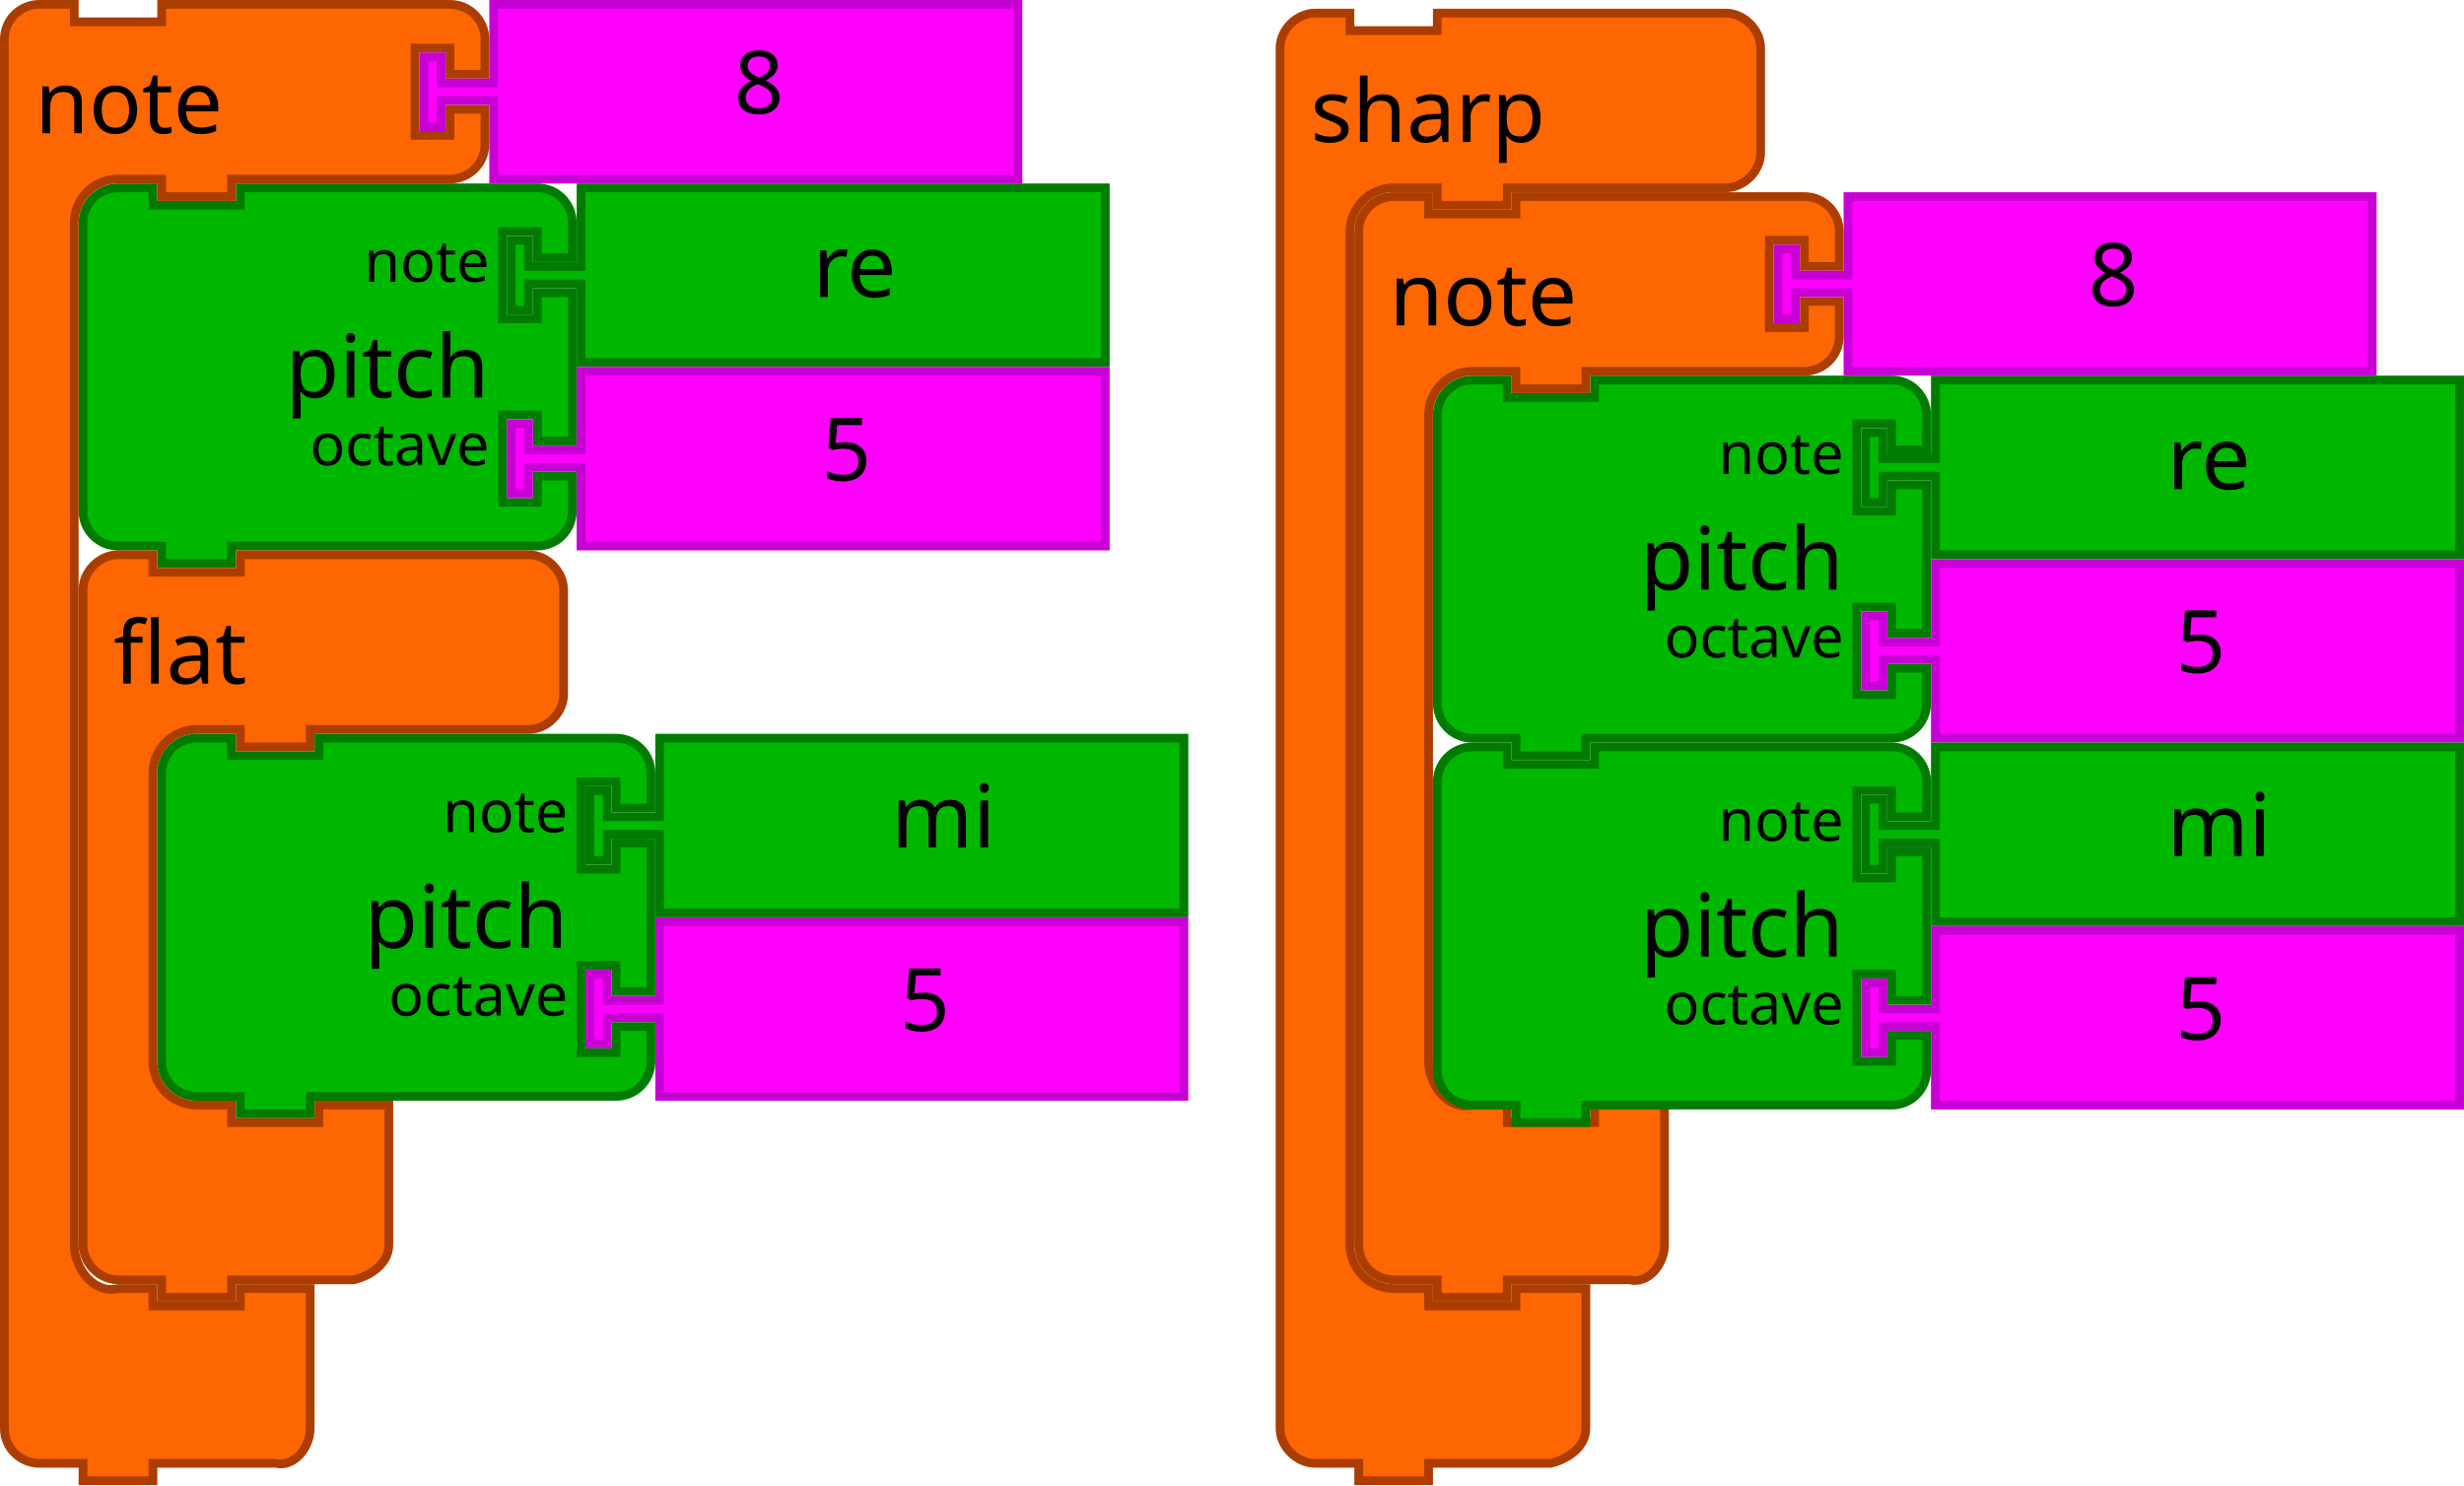
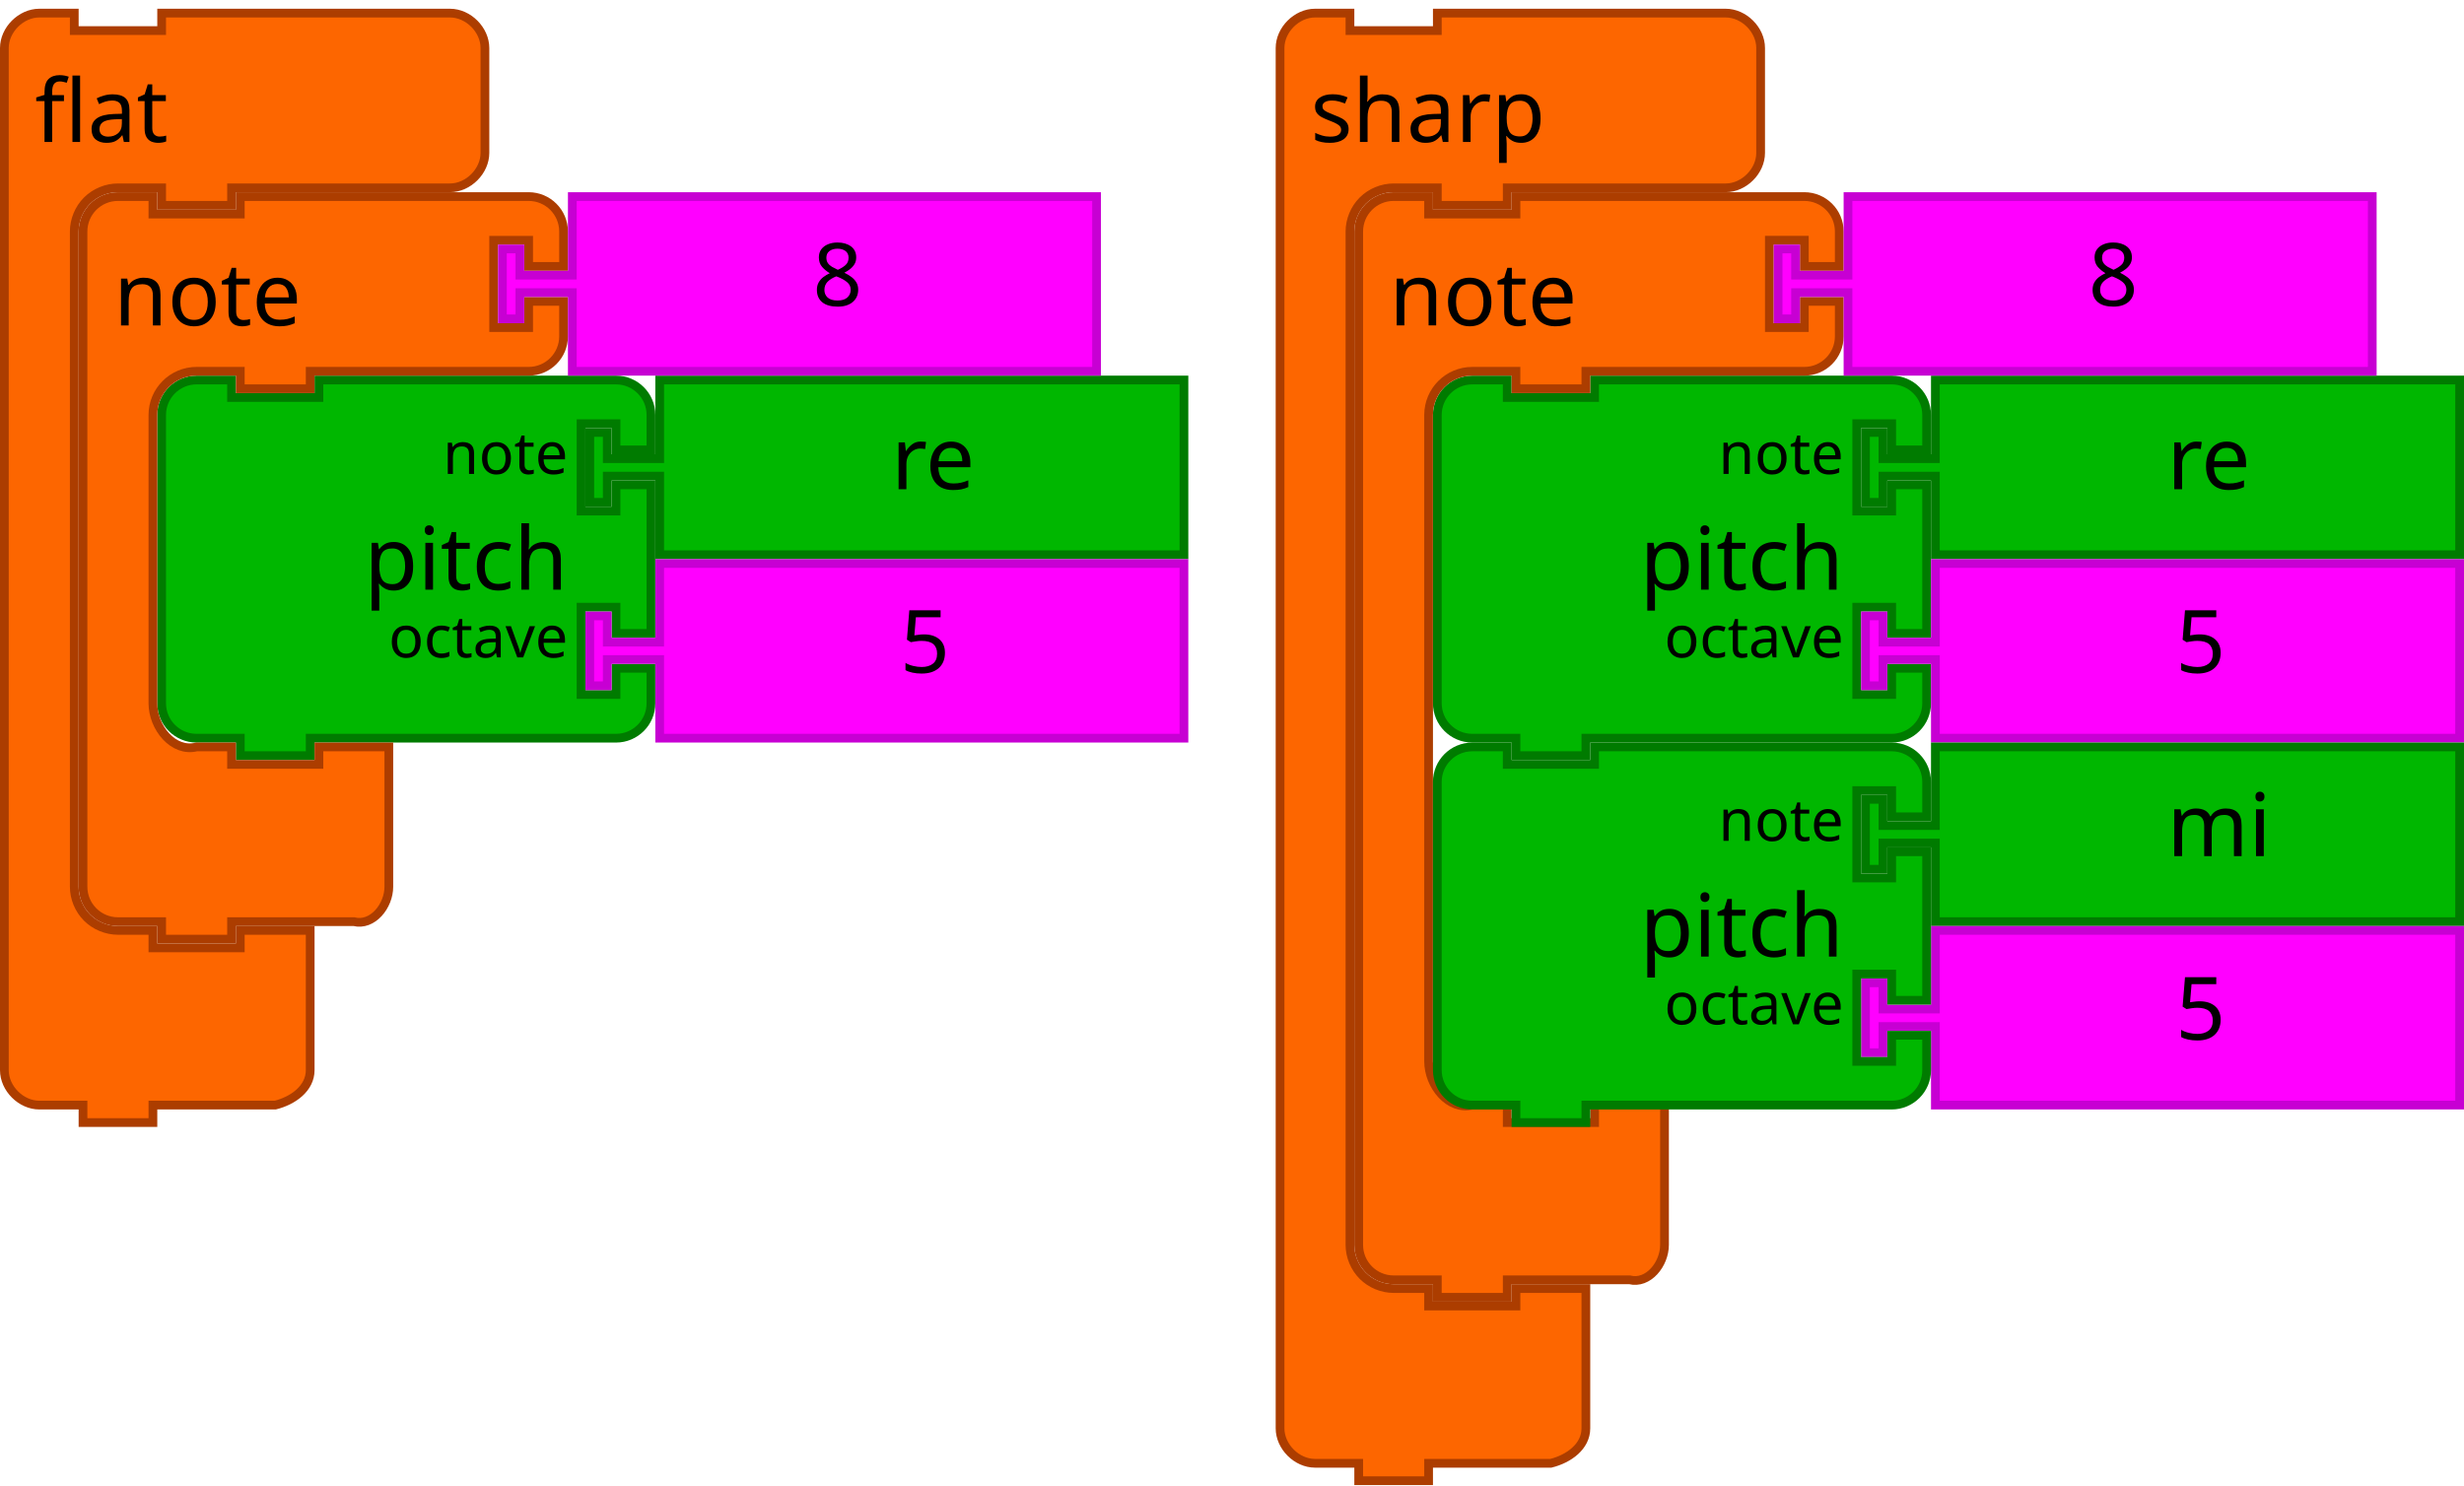
- <svg xmlns="http://www.w3.org/2000/svg" version="1.1" id="svg4602" viewBox="0 0 564 340" height="95.956mm" width="159.173mm">
+ <svg xmlns="http://www.w3.org/2000/svg" width="159.173mm" height="95.956mm" viewBox="0 0 564 340" id="svg4602" version="1.1">
  <defs id="defs4604" />
-   <g transform="translate(0,-712.3622)" id="layer1">
-     <g transform="translate(18,-7.999995)" id="g5046">
-       <g id="g3423-3" transform="translate(0,762.3622)">
-         <path style="fill:#00b700;fill-opacity:1;stroke:#007b00;stroke-width:2;stroke-linecap:round;stroke-opacity:1" id="path3194-5" d="M 1,17 1,9 A 8,8 0 0 1 9,1 l 8,0 0,4 20,0 0,-4 60,0 8,0 a 8,8 0 0 1 8,8 l 0,8 -8,0 0,-6 -8,0 0,20 8,0 0,-6 8,0 0,34 -8,0 0,-6 -8,0 0,20 8,0 0,-6 8,0 0,8 a 8,8 0 0 1 -8,8 l -8,0 -60,0 -2,0 0,4 -16,0 0,-4 -2,0 -8,0 A 8,8 0 0 1 1,75 L 1,67 1,25 1,17 Z" />
-         <text style="font-size:20px;font-family:Sans;text-anchor:end;fill:#000000" id="text3196-8">
-           <tspan id="tspan3198-0" y="49" x="94">pitch</tspan>
-         </text>
-         <text style="font-size:13.333px;font-family:Sans;text-anchor:end;fill:#000000" id="text3200-4">
-           <tspan id="tspan3202-8" y="22.5" x="94">note</tspan>
-         </text>
-         <text style="font-size:13.333px;font-family:Sans;text-anchor:end;fill:#000000" id="text3204-8">
-           <tspan id="tspan3206-2" y="64.5" x="94">octave</tspan>
-         </text>
-       </g>
-       <g transform="matrix(2,0,0,2,98,762.3622)" id="g4-2">
-         <filter height="1.3" id="dropshadow-6" style="color-interpolation-filters:sRGB">
-           <feGaussianBlur in="SourceAlpha" stdDeviation="3" id="feGaussianBlur7-0" />
-           <feOffset dx="2" dy="2" result="offsetblur" id="feOffset9-2" />
-           <feComponentTransfer id="feComponentTransfer11-7">
-             <feFuncA type="linear" slope="0.2" id="feFuncA13-1" />
-           </feComponentTransfer>
-           <feMerge id="feMerge15-7">
-             <feMergeNode id="feMergeNode17-5" />
-             <feMergeNode in="SourceGraphic" id="feMergeNode19-2" />
-           </feMerge>
-         </filter>
-         <path d="m 8.5,0.5 60,0 0,20 -60,0 0,-8 0,-1 -6,0 0,3 -2,0 0,-8 2,0 0,3 6,0 0,-1 z" id="path21-7" style="fill:#00b700;fill-opacity:1;stroke:#007b00;stroke-width:1;stroke-linecap:round;stroke-opacity:1" />
-         <text id="text23-6" style="font-size:10px;font-family:Sans;text-anchor:start;fill:#000000" x="25">
-           <tspan x="35" y="13" id="tspan25-88">re</tspan>
-         </text>
-       </g>
-       <g id="g3710-4" transform="translate(-183.8364,859.1865)">
-         <path style="fill:#ff00ff;fill-opacity:1;stroke:#c700d3;stroke-width:2;stroke-linecap:round;stroke-opacity:1" id="path21-6-0" d="m 298.836,-53.824 120,0 0,40 -120,0 0,-16 0,-2 -12,0 0,6 -4,0 0,-16 4,0 0,6 12,0 0,-2 z" />
-         <text y="-54.824" x="333.836" style="font-size:20px;font-family:Sans;text-anchor:start;fill:#000000" id="text23-9-1">
-           <tspan id="tspan25-8-6" y="-28.824" x="353.836">5</tspan>
-         </text>
-       </g>
-       <path d="m -17,737.362 0,-8 c 0,-4.418 3.582,-8 8,-8 l 8,0 0,4 20,0 0,-4 18,0 40,0 8,0 c 4.418,0 8,3.582 8,8 l 0,8 -8,0 0,-6 -8,0 0,20 8,0 0,-6 8,0 0,8 c 0,4.418 -3.582,8 -8,8 l -8,0 -40,0 -2,0 0,4 -16,0 0,-4 -2,0 -8,0 c -5.523,0 -10,4.477 -10,10 l 0,8 0,218 0,8 c 0,5.523 4.642,11.339 10,10 l 8,0 0,4 20,0 0,-4 16,0 0,12 0,12 0,8 c 0,4.418 -3.714,9.072 -8,8 l -8,0 -18,0 -2,0 0,4 -16,0 0,-4 -2,0 -8,0 c -4.418,0 -8,-3.582 -8,-8 l 0,-8 z" id="path3035-5" style="fill:#fd6600;fill-opacity:1;stroke:#ac3d00;stroke-width:2;stroke-linecap:round;stroke-opacity:1" />
-       <text id="text3037-3" style="font-size:20px;font-family:Sans;text-anchor:start;fill:#000000" y="720.362" x="-18">
-         <tspan x="-10" y="750.862" id="tspan3039-5">note</tspan>
+   <g transform="translate(-208,-712.3622)" id="g5106">
+     <g id="g3423" transform="translate(536,798.3622)">
+       <path style="fill:#00b700;fill-opacity:1;stroke:#007b00;stroke-width:2;stroke-linecap:round;stroke-opacity:1" id="path3194" d="M 1,17 1,9 A 8,8 0 0 1 9,1 l 8,0 0,4 20,0 0,-4 60,0 8,0 a 8,8 0 0 1 8,8 l 0,8 -8,0 0,-6 -8,0 0,20 8,0 0,-6 8,0 0,34 -8,0 0,-6 -8,0 0,20 8,0 0,-6 8,0 0,8 a 8,8 0 0 1 -8,8 l -8,0 -60,0 -2,0 0,4 -16,0 0,-4 -2,0 -8,0 A 8,8 0 0 1 1,75 L 1,67 1,25 1,17 Z" />
+       <text style="font-size:20px;font-family:Sans;text-anchor:end;fill:#000000" id="text3196">
+         <tspan id="tspan3198" y="49" x="94">pitch</tspan>
      </text>
-       <path d="m 95,721.362 120,0 0,40 -120,0 0,-16 0,-2 -12,0 0,6 -4,0 0,-16 4,0 0,6 12,0 0,-2 z" id="path21-6-1-0" style="fill:#ff00ff;fill-opacity:1;stroke:#c700d3;stroke-width:2;stroke-linecap:round;stroke-opacity:1" />
-       <text id="text23-9-82-7" style="font-size:20px;font-family:Sans;text-anchor:start;fill:#000000" x="130" y="720.362">
-         <tspan x="150" y="746.362" id="tspan25-8-5-5">8</tspan>
+       <text style="font-size:13.333px;font-family:Sans;text-anchor:end;fill:#000000" id="text3200">
+         <tspan id="tspan3202" y="22.5" x="94">note</tspan>
      </text>
-       <g id="g4857" transform="translate(0,846.3622)">
-         <path style="fill:#fd6600;fill-opacity:1;stroke:#ac3d00;stroke-width:2;stroke-linecap:round;stroke-opacity:1" id="path3035-3" d="M 1,17 1,9 C 1,4.811 4.811,1 9,1 l 8,0 0,4 20,0 0,-4 18,0 40,0 8,0 c 4.189,0 8,3.811 8,8 l 0,8 0,8 0,8 c 0,4.189 -3.811,8 -8,8 l -8,0 -40,0 -2,0 0,4 -16,0 0,-4 -2,0 -8,0 c -2.618,0 -5.22,1.078 -7.071,2.929 C 18.078,45.78 17,48.382 17,51 l 0,50 0,8 0,8 c 0,2.618 1.078,5.22 2.929,7.071 C 21.78,125.922 24.382,127 27,127 l 8,0 0,4 20,0 0,-4 16,0 0,12 0,12 0,8 c 0,4.189 -3.936,6.984 -8,8 l -8,0 -18,0 -2,0 0,4 -16,0 0,-4 -2,0 -8,0 c -4.189,0 -8,-3.811 -8,-8 l 0,-8 z" />
-         <text style="font-size:20px;font-family:Sans;text-anchor:start;fill:#000000" id="text3037-2">
-           <tspan id="tspan3039-4" y="30.5" x="8">flat</tspan>
-         </text>
-       </g>
-       <g transform="matrix(2,0,0,2,116,888.3622)" id="g4-9">
-         <filter height="1.3" id="dropshadow-7" style="color-interpolation-filters:sRGB">
-           <feGaussianBlur in="SourceAlpha" stdDeviation="3" id="feGaussianBlur7-08" />
-           <feOffset dx="2" dy="2" result="offsetblur" id="feOffset9-1" />
-           <feComponentTransfer id="feComponentTransfer11-5">
-             <feFuncA type="linear" slope="0.2" id="feFuncA13-3" />
-           </feComponentTransfer>
-           <feMerge id="feMerge15-1">
-             <feMergeNode id="feMergeNode17-3" />
-             <feMergeNode in="SourceGraphic" id="feMergeNode19-0" />
-           </feMerge>
-         </filter>
-         <path d="m 8.5,0.5 60,0 0,20 -60,0 0,-8 0,-1 -6,0 0,3 -2,0 0,-8 2,0 0,3 6,0 0,-1 z" id="path21-2" style="fill:#00b700;fill-opacity:1;stroke:#007b00;stroke-width:1;stroke-linecap:round;stroke-opacity:1" />
-         <text id="text23-0" style="font-size:10px;font-family:Sans;text-anchor:start;fill:#000000" x="25">
-           <tspan x="35" y="13" id="tspan25-7">mi</tspan>
-         </text>
-       </g>
-       <g id="g3710-4-6" transform="translate(-165.8364,985.1864)">
-         <path style="fill:#ff00ff;fill-opacity:1;stroke:#c700d3;stroke-width:2;stroke-linecap:round;stroke-opacity:1" id="path21-6-7" d="m 298.836,-53.824 120,0 0,40 -120,0 0,-16 0,-2 -12,0 0,6 -4,0 0,-16 4,0 0,6 12,0 0,-2 z" />
-         <text y="-54.824" x="333.836" style="font-size:20px;font-family:Sans;text-anchor:start;fill:#000000" id="text23-9-8">
-           <tspan id="tspan25-8-2" y="-28.824" x="353.836">5</tspan>
-         </text>
-       </g>
-       <g id="g3423-5" transform="translate(18,888.3622)">
-         <path style="fill:#00b700;fill-opacity:1;stroke:#007b00;stroke-width:2;stroke-linecap:round;stroke-opacity:1" id="path3194-3" d="M 1,17 1,9 A 8,8 0 0 1 9,1 l 8,0 0,4 20,0 0,-4 60,0 8,0 a 8,8 0 0 1 8,8 l 0,8 -8,0 0,-6 -8,0 0,20 8,0 0,-6 8,0 0,34 -8,0 0,-6 -8,0 0,20 8,0 0,-6 8,0 0,8 a 8,8 0 0 1 -8,8 l -8,0 -60,0 -2,0 0,4 -16,0 0,-4 -2,0 -8,0 A 8,8 0 0 1 1,75 L 1,67 1,25 1,17 Z" />
-         <text style="font-size:20px;font-family:Sans;text-anchor:end;fill:#000000" id="text3196-7">
-           <tspan id="tspan3198-0-9" y="49" x="94">pitch</tspan>
-         </text>
-         <text style="font-size:13.333px;font-family:Sans;text-anchor:end;fill:#000000" id="text3200-6">
-           <tspan id="tspan3202-5" y="22.5" x="94">note</tspan>
-         </text>
-         <text style="font-size:13.333px;font-family:Sans;text-anchor:end;fill:#000000" id="text3204-9">
-           <tspan id="tspan3206-0" y="64.5" x="94">octave</tspan>
-         </text>
-       </g>
+       <text style="font-size:13.333px;font-family:Sans;text-anchor:end;fill:#000000" id="text3204">
+         <tspan id="tspan3206" y="64.5" x="94">octave</tspan>
+       </text>
    </g>
-     <g transform="translate(-208,0)" id="g5106">
-       <g id="g3423" transform="translate(536,798.3622)">
-         <path style="fill:#00b700;fill-opacity:1;stroke:#007b00;stroke-width:2;stroke-linecap:round;stroke-opacity:1" id="path3194" d="M 1,17 1,9 A 8,8 0 0 1 9,1 l 8,0 0,4 20,0 0,-4 60,0 8,0 a 8,8 0 0 1 8,8 l 0,8 -8,0 0,-6 -8,0 0,20 8,0 0,-6 8,0 0,34 -8,0 0,-6 -8,0 0,20 8,0 0,-6 8,0 0,8 a 8,8 0 0 1 -8,8 l -8,0 -60,0 -2,0 0,4 -16,0 0,-4 -2,0 -8,0 A 8,8 0 0 1 1,75 L 1,67 1,25 1,17 Z" />
-         <text style="font-size:20px;font-family:Sans;text-anchor:end;fill:#000000" id="text3196">
-           <tspan id="tspan3198" y="49" x="94">pitch</tspan>
-         </text>
-         <text style="font-size:13.333px;font-family:Sans;text-anchor:end;fill:#000000" id="text3200">
-           <tspan id="tspan3202" y="22.5" x="94">note</tspan>
-         </text>
-         <text style="font-size:13.333px;font-family:Sans;text-anchor:end;fill:#000000" id="text3204">
-           <tspan id="tspan3206" y="64.5" x="94">octave</tspan>
-         </text>
-       </g>
-       <g transform="matrix(2,0,0,2,634,798.3622)" id="g4">
-         <filter height="1.3" id="dropshadow" style="color-interpolation-filters:sRGB">
-           <feGaussianBlur in="SourceAlpha" stdDeviation="3" id="feGaussianBlur7" />
-           <feOffset dx="2" dy="2" result="offsetblur" id="feOffset9" />
-           <feComponentTransfer id="feComponentTransfer11">
-             <feFuncA type="linear" slope="0.2" id="feFuncA13" />
-           </feComponentTransfer>
-           <feMerge id="feMerge15">
-             <feMergeNode id="feMergeNode17" />
-             <feMergeNode in="SourceGraphic" id="feMergeNode19" />
-           </feMerge>
-         </filter>
-         <path d="m 8.5,0.5 60,0 0,20 -60,0 0,-8 0,-1 -6,0 0,3 -2,0 0,-8 2,0 0,3 6,0 0,-1 z" id="path21" style="fill:#00b700;fill-opacity:1;stroke:#007b00;stroke-width:1;stroke-linecap:round;stroke-opacity:1" />
-         <text id="text23" style="font-size:10px;font-family:Sans;text-anchor:start;fill:#000000" x="25">
-           <tspan x="35" y="13" id="tspan25">re</tspan>
-         </text>
-       </g>
-       <g id="g3710" transform="translate(352.1636,895.1864)">
-         <path style="fill:#ff00ff;fill-opacity:1;stroke:#c700d3;stroke-width:2;stroke-linecap:round;stroke-opacity:1" id="path21-6" d="m 298.836,-53.824 120,0 0,40 -120,0 0,-16 0,-2 -12,0 0,6 -4,0 0,-16 4,0 0,6 12,0 0,-2 z" />
-         <text y="-54.824" x="333.836" style="font-size:20px;font-family:Sans;text-anchor:start;fill:#000000" id="text23-9">
-           <tspan id="tspan25-8" y="-28.824" x="353.836">5</tspan>
-         </text>
-       </g>
-       <path d="m 519,773.362 0,-8 c 0,-4.418 3.582,-8 8,-8 l 8,0 0,4 20,0 0,-4 18,0 40,0 8,0 c 4.418,0 8,3.582 8,8 l 0,8 -8,0 0,-6 -8,0 0,20 8,0 0,-6 8,0 0,8 c 0,4.418 -3.582,8 -8,8 l -8,0 -40,0 -2,0 0,4 -16,0 0,-4 -2,0 -8,0 c -5.523,0 -10,4.477 -10,10 l 0,8 0,132 0,8 c 0,5.523 4.642,11.339 10,10 l 8,0 0,4 20,0 0,-4 16,0 0,12 0,12 0,8 c 0,4.418 -3.714,9.072 -8,8 l -8,0 -18,0 -2,0 0,4 -16,0 0,-4 -2,0 -8,0 c -4.418,0 -8,-3.582 -8,-8 l 0,-8 z" id="path3035" style="fill:#fd6600;fill-opacity:1;stroke:#ac3d00;stroke-width:2;stroke-linecap:round;stroke-opacity:1" />
-       <text id="text3037" style="font-size:20px;font-family:Sans;text-anchor:start;fill:#000000" y="756.362" x="518">
-         <tspan x="526" y="786.862" id="tspan3039">note</tspan>
+     <g transform="matrix(2,0,0,2,634,798.3622)" id="g4">
+       <filter height="1.3" id="dropshadow" style="color-interpolation-filters:sRGB">
+         <feGaussianBlur in="SourceAlpha" stdDeviation="3" id="feGaussianBlur7" />
+         <feOffset dx="2" dy="2" result="offsetblur" id="feOffset9" />
+         <feComponentTransfer id="feComponentTransfer11">
+           <feFuncA type="linear" slope="0.2" id="feFuncA13" />
+         </feComponentTransfer>
+         <feMerge id="feMerge15">
+           <feMergeNode id="feMergeNode17" />
+           <feMergeNode in="SourceGraphic" id="feMergeNode19" />
+         </feMerge>
+       </filter>
+       <path d="m 8.5,0.5 60,0 0,20 -60,0 0,-8 0,-1 -6,0 0,3 -2,0 0,-8 2,0 0,3 6,0 0,-1 z" id="path21" style="fill:#00b700;fill-opacity:1;stroke:#007b00;stroke-width:1;stroke-linecap:round;stroke-opacity:1" />
+       <text id="text23" style="font-size:10px;font-family:Sans;text-anchor:start;fill:#000000" x="25">
+         <tspan x="35" y="13" id="tspan25">re</tspan>
      </text>
-       <path d="m 631,757.362 120,0 0,40 -120,0 0,-16 0,-2 -12,0 0,6 -4,0 0,-16 4,0 0,6 12,0 0,-2 z" id="path21-6-1" style="fill:#ff00ff;fill-opacity:1;stroke:#c700d3;stroke-width:2;stroke-linecap:round;stroke-opacity:1" />
-       <text id="text23-9-82" style="font-size:20px;font-family:Sans;text-anchor:start;fill:#000000" x="666" y="756.362">
-         <tspan x="686" y="782.362" id="tspan25-8-5">8</tspan>
+     </g>
+     <g id="g3710" transform="translate(352.1636,895.1864)">
+       <path style="fill:#ff00ff;fill-opacity:1;stroke:#c700d3;stroke-width:2;stroke-linecap:round;stroke-opacity:1" id="path21-6" d="m 298.836,-53.824 120,0 0,40 -120,0 0,-16 0,-2 -12,0 0,6 -4,0 0,-16 4,0 0,6 12,0 0,-2 z" />
+       <text y="-54.824" x="333.836" style="font-size:20px;font-family:Sans;text-anchor:start;fill:#000000" id="text23-9">
+         <tspan id="tspan25-8" y="-28.824" x="353.836">5</tspan>
      </text>
-       <g id="g4905" transform="translate(500,714.3622)">
-         <path style="fill:#fd6600;fill-opacity:1;stroke:#ac3d00;stroke-width:2;stroke-linecap:round;stroke-opacity:1" id="path3035-56" d="M 1,17 1,9 C 1,4.811 4.811,1 9,1 l 8,0 0,4 20,0 0,-4 18,0 40,0 8,0 c 4.189,0 8,3.811 8,8 l 0,8 0,8 0,8 c 0,4.189 -3.811,8 -8,8 l -8,0 -40,0 -2,0 0,4 -16,0 0,-4 -2,0 -8,0 c -2.618,0 -5.22,1.078 -7.071,2.929 C 18.078,45.78 17,48.382 17,51 l 0,8 0,216 0,8 c 0,2.618 1.078,5.22 2.929,7.071 C 21.78,291.922 24.382,293 27,293 l 8,0 0,4 20,0 0,-4 16,0 0,12 0,12 0,8 c 0,4.189 -3.936,6.984 -8,8 l -8,0 -18,0 -2,0 0,4 -16,0 0,-4 -2,0 -8,0 c -4.189,0 -8,-3.811 -8,-8 l 0,-8 z" />
-         <text style="font-size:20px;font-family:Sans;text-anchor:start;fill:#000000" id="text3037-23">
-           <tspan id="tspan3039-1" y="30.5" x="8">sharp</tspan>
-         </text>
-       </g>
-       <g transform="matrix(2,0,0,2,634,882.3622)" id="g4-9-1">
-         <filter height="1.3" id="dropshadow-7-8" style="color-interpolation-filters:sRGB">
-           <feGaussianBlur in="SourceAlpha" stdDeviation="3" id="feGaussianBlur7-08-8" />
-           <feOffset dx="2" dy="2" result="offsetblur" id="feOffset9-1-2" />
-           <feComponentTransfer id="feComponentTransfer11-5-8">
-             <feFuncA type="linear" slope="0.2" id="feFuncA13-3-6" />
-           </feComponentTransfer>
-           <feMerge id="feMerge15-1-6">
-             <feMergeNode id="feMergeNode17-3-7" />
-             <feMergeNode in="SourceGraphic" id="feMergeNode19-0-2" />
-           </feMerge>
-         </filter>
-         <path d="m 8.5,0.5 60,0 0,20 -60,0 0,-8 0,-1 -6,0 0,3 -2,0 0,-8 2,0 0,3 6,0 0,-1 z" id="path21-2-5" style="fill:#00b700;fill-opacity:1;stroke:#007b00;stroke-width:1;stroke-linecap:round;stroke-opacity:1" />
-         <text id="text23-0-6" style="font-size:10px;font-family:Sans;text-anchor:start;fill:#000000" x="25">
-           <tspan x="35" y="13" id="tspan25-7-9">mi</tspan>
-         </text>
-       </g>
-       <g id="g3710-4-7" transform="translate(352.1637,979.1864)">
-         <path style="fill:#ff00ff;fill-opacity:1;stroke:#c700d3;stroke-width:2;stroke-linecap:round;stroke-opacity:1" id="path21-6-7-7" d="m 298.836,-53.824 120,0 0,40 -120,0 0,-16 0,-2 -12,0 0,6 -4,0 0,-16 4,0 0,6 12,0 0,-2 z" />
-         <text y="-54.824" x="333.836" style="font-size:20px;font-family:Sans;text-anchor:start;fill:#000000" id="text23-9-8-5">
-           <tspan id="tspan25-8-2-4" y="-28.824" x="353.836">5</tspan>
-         </text>
-       </g>
-       <g id="g3423-5-0" transform="translate(536,882.3622)">
-         <path style="fill:#00b700;fill-opacity:1;stroke:#007b00;stroke-width:2;stroke-linecap:round;stroke-opacity:1" id="path3194-3-1" d="M 1,17 1,9 A 8,8 0 0 1 9,1 l 8,0 0,4 20,0 0,-4 60,0 8,0 a 8,8 0 0 1 8,8 l 0,8 -8,0 0,-6 -8,0 0,20 8,0 0,-6 8,0 0,34 -8,0 0,-6 -8,0 0,20 8,0 0,-6 8,0 0,8 a 8,8 0 0 1 -8,8 l -8,0 -60,0 -2,0 0,4 -16,0 0,-4 -2,0 -8,0 A 8,8 0 0 1 1,75 L 1,67 1,25 1,17 Z" />
-         <text style="font-size:20px;font-family:Sans;text-anchor:end;fill:#000000" id="text3196-7-4">
-           <tspan id="tspan3198-0-8" y="49" x="94">pitch</tspan>
-         </text>
-         <text style="font-size:13.333px;font-family:Sans;text-anchor:end;fill:#000000" id="text3200-6-6">
-           <tspan id="tspan3202-5-8" y="22.5" x="94">note</tspan>
-         </text>
-         <text style="font-size:13.333px;font-family:Sans;text-anchor:end;fill:#000000" id="text3204-9-2">
-           <tspan id="tspan3206-0-2" y="64.5" x="94">octave</tspan>
-         </text>
-       </g>
+     </g>
+     <path d="m 519,773.362 0,-8 c 0,-4.418 3.582,-8 8,-8 l 8,0 0,4 20,0 0,-4 18,0 40,0 8,0 c 4.418,0 8,3.582 8,8 l 0,8 -8,0 0,-6 -8,0 0,20 8,0 0,-6 8,0 0,8 c 0,4.418 -3.582,8 -8,8 l -8,0 -40,0 -2,0 0,4 -16,0 0,-4 -2,0 -8,0 c -5.523,0 -10,4.477 -10,10 l 0,8 0,132 0,8 c 0,5.523 4.642,11.339 10,10 l 8,0 0,4 20,0 0,-4 16,0 0,12 0,12 0,8 c 0,4.418 -3.714,9.072 -8,8 l -8,0 -18,0 -2,0 0,4 -16,0 0,-4 -2,0 -8,0 c -4.418,0 -8,-3.582 -8,-8 l 0,-8 z" id="path3035" style="fill:#fd6600;fill-opacity:1;stroke:#ac3d00;stroke-width:2;stroke-linecap:round;stroke-opacity:1" />
+     <text id="text3037" style="font-size:20px;font-family:Sans;text-anchor:start;fill:#000000" y="756.362" x="518">
+       <tspan x="526" y="786.862" id="tspan3039">note</tspan>
+     </text>
+     <path d="m 631,757.362 120,0 0,40 -120,0 0,-16 0,-2 -12,0 0,6 -4,0 0,-16 4,0 0,6 12,0 0,-2 z" id="path21-6-1" style="fill:#ff00ff;fill-opacity:1;stroke:#c700d3;stroke-width:2;stroke-linecap:round;stroke-opacity:1" />
+     <text id="text23-9-82" style="font-size:20px;font-family:Sans;text-anchor:start;fill:#000000" x="666" y="756.362">
+       <tspan x="686" y="782.362" id="tspan25-8-5">8</tspan>
+     </text>
+     <g id="g4905" transform="translate(500,714.3622)">
+       <path style="fill:#fd6600;fill-opacity:1;stroke:#ac3d00;stroke-width:2;stroke-linecap:round;stroke-opacity:1" id="path3035-56" d="M 1,17 1,9 C 1,4.811 4.811,1 9,1 l 8,0 0,4 20,0 0,-4 18,0 40,0 8,0 c 4.189,0 8,3.811 8,8 l 0,8 0,8 0,8 c 0,4.189 -3.811,8 -8,8 l -8,0 -40,0 -2,0 0,4 -16,0 0,-4 -2,0 -8,0 c -2.618,0 -5.22,1.078 -7.071,2.929 C 18.078,45.78 17,48.382 17,51 l 0,8 0,216 0,8 c 0,2.618 1.078,5.22 2.929,7.071 C 21.78,291.922 24.382,293 27,293 l 8,0 0,4 20,0 0,-4 16,0 0,12 0,12 0,8 c 0,4.189 -3.936,6.984 -8,8 l -8,0 -18,0 -2,0 0,4 -16,0 0,-4 -2,0 -8,0 c -4.189,0 -8,-3.811 -8,-8 l 0,-8 z" />
+       <text style="font-size:20px;font-family:Sans;text-anchor:start;fill:#000000" id="text3037-23">
+         <tspan id="tspan3039-1" y="30.5" x="8">sharp</tspan>
+       </text>
+     </g>
+     <g transform="matrix(2,0,0,2,634,882.3622)" id="g4-9-1">
+       <filter height="1.3" id="dropshadow-7-8" style="color-interpolation-filters:sRGB">
+         <feGaussianBlur in="SourceAlpha" stdDeviation="3" id="feGaussianBlur7-08-8" />
+         <feOffset dx="2" dy="2" result="offsetblur" id="feOffset9-1-2" />
+         <feComponentTransfer id="feComponentTransfer11-5-8">
+           <feFuncA type="linear" slope="0.2" id="feFuncA13-3-6" />
+         </feComponentTransfer>
+         <feMerge id="feMerge15-1-6">
+           <feMergeNode id="feMergeNode17-3-7" />
+           <feMergeNode in="SourceGraphic" id="feMergeNode19-0-2" />
+         </feMerge>
+       </filter>
+       <path d="m 8.5,0.5 60,0 0,20 -60,0 0,-8 0,-1 -6,0 0,3 -2,0 0,-8 2,0 0,3 6,0 0,-1 z" id="path21-2-5" style="fill:#00b700;fill-opacity:1;stroke:#007b00;stroke-width:1;stroke-linecap:round;stroke-opacity:1" />
+       <text id="text23-0-6" style="font-size:10px;font-family:Sans;text-anchor:start;fill:#000000" x="25">
+         <tspan x="35" y="13" id="tspan25-7-9">mi</tspan>
+       </text>
+     </g>
+     <g id="g3710-4-7" transform="translate(352.1637,979.1864)">
+       <path style="fill:#ff00ff;fill-opacity:1;stroke:#c700d3;stroke-width:2;stroke-linecap:round;stroke-opacity:1" id="path21-6-7-7" d="m 298.836,-53.824 120,0 0,40 -120,0 0,-16 0,-2 -12,0 0,6 -4,0 0,-16 4,0 0,6 12,0 0,-2 z" />
+       <text y="-54.824" x="333.836" style="font-size:20px;font-family:Sans;text-anchor:start;fill:#000000" id="text23-9-8-5">
+         <tspan id="tspan25-8-2-4" y="-28.824" x="353.836">5</tspan>
+       </text>
+     </g>
+     <g id="g3423-5-0" transform="translate(536,882.3622)">
+       <path style="fill:#00b700;fill-opacity:1;stroke:#007b00;stroke-width:2;stroke-linecap:round;stroke-opacity:1" id="path3194-3-1" d="M 1,17 1,9 A 8,8 0 0 1 9,1 l 8,0 0,4 20,0 0,-4 60,0 8,0 a 8,8 0 0 1 8,8 l 0,8 -8,0 0,-6 -8,0 0,20 8,0 0,-6 8,0 0,34 -8,0 0,-6 -8,0 0,20 8,0 0,-6 8,0 0,8 a 8,8 0 0 1 -8,8 l -8,0 -60,0 -2,0 0,4 -16,0 0,-4 -2,0 -8,0 A 8,8 0 0 1 1,75 L 1,67 1,25 1,17 Z" />
+       <text style="font-size:20px;font-family:Sans;text-anchor:end;fill:#000000" id="text3196-7-4">
+         <tspan id="tspan3198-0-8" y="49" x="94">pitch</tspan>
+       </text>
+       <text style="font-size:13.333px;font-family:Sans;text-anchor:end;fill:#000000" id="text3200-6-6">
+         <tspan id="tspan3202-5-8" y="22.5" x="94">note</tspan>
+       </text>
+       <text style="font-size:13.333px;font-family:Sans;text-anchor:end;fill:#000000" id="text3204-9-2">
+         <tspan id="tspan3206-0-2" y="64.5" x="94">octave</tspan>
+       </text>
    </g>
  </g>
+   <g transform="translate(36,85.99994)" id="g3423-8">
+     <path d="M 1,17 1,9 A 8,8 0 0 1 9,1 l 8,0 0,4 20,0 0,-4 60,0 8,0 a 8,8 0 0 1 8,8 l 0,8 -8,0 0,-6 -8,0 0,20 8,0 0,-6 8,0 0,34 -8,0 0,-6 -8,0 0,20 8,0 0,-6 8,0 0,8 a 8,8 0 0 1 -8,8 l -8,0 -60,0 -2,0 0,4 -16,0 0,-4 -2,0 -8,0 A 8,8 0 0 1 1,75 L 1,67 1,25 1,17 Z" id="path3194-9" style="fill:#00b700;fill-opacity:1;stroke:#007b00;stroke-width:2;stroke-linecap:round;stroke-opacity:1" />
+     <text id="text3196-9" style="font-size:20px;font-family:Sans;text-anchor:end;fill:#000000">
+       <tspan x="94" y="49" id="tspan3198-7">pitch</tspan>
+     </text>
+     <text id="text3200-4" style="font-size:13.333px;font-family:Sans;text-anchor:end;fill:#000000">
+       <tspan x="94" y="22.5" id="tspan3202-4">note</tspan>
+     </text>
+     <text id="text3204-9" style="font-size:13.333px;font-family:Sans;text-anchor:end;fill:#000000">
+       <tspan x="94" y="64.5" id="tspan3206-0">octave</tspan>
+     </text>
+   </g>
+   <g id="g4-1" transform="matrix(2,0,0,2,134,85.99994)">
+     <filter style="color-interpolation-filters:sRGB" id="dropshadow-7" height="1.3">
+       <feGaussianBlur id="feGaussianBlur7-0" stdDeviation="3" in="SourceAlpha" />
+       <feOffset id="feOffset9-7" result="offsetblur" dy="2" dx="2" />
+       <feComponentTransfer id="feComponentTransfer11-7">
+         <feFuncA id="feFuncA13-7" slope="0.2" type="linear" />
+       </feComponentTransfer>
+       <feMerge id="feMerge15-5">
+         <feMergeNode id="feMergeNode17-7" />
+         <feMergeNode id="feMergeNode19-2" in="SourceGraphic" />
+       </feMerge>
+     </filter>
+     <path style="fill:#00b700;fill-opacity:1;stroke:#007b00;stroke-width:1;stroke-linecap:round;stroke-opacity:1" id="path21-7" d="m 8.5,0.5 60,0 0,20 -60,0 0,-8 0,-1 -6,0 0,3 -2,0 0,-8 2,0 0,3 6,0 0,-1 z" />
+     <text x="25" style="font-size:10px;font-family:Sans;text-anchor:start;fill:#000000" id="text23-1">
+       <tspan id="tspan25-1" y="13" x="35">re</tspan>
+     </text>
+   </g>
+   <g transform="translate(-147.8364,182.8242)" id="g3710-3">
+     <path d="m 298.836,-53.824 120,0 0,40 -120,0 0,-16 0,-2 -12,0 0,6 -4,0 0,-16 4,0 0,6 12,0 0,-2 z" id="path21-6-0" style="fill:#ff00ff;fill-opacity:1;stroke:#c700d3;stroke-width:2;stroke-linecap:round;stroke-opacity:1" />
+     <text id="text23-9-9" style="font-size:20px;font-family:Sans;text-anchor:start;fill:#000000" x="333.836" y="-54.824">
+       <tspan x="353.836" y="-28.824" id="tspan25-8-4">5</tspan>
+     </text>
+   </g>
+   <path style="fill:#fd6600;fill-opacity:1;stroke:#ac3d00;stroke-width:2;stroke-linecap:round;stroke-opacity:1" id="path3035-3" d="m 19,61 0,-8 c 0,-4.418 3.582,-8 8,-8 l 8,0 0,4 20,0 0,-4 18,0 40,0 8,0 c 4.418,0 8,3.582 8,8 l 0,8 -8,0 0,-6 -8,0 0,20 8,0 0,-6 8,0 0,8 c 0,4.418 -3.582,8 -8,8 l -8,0 -40,0 -2,0 0,4 -16,0 0,-4 -2,0 -8,0 c -5.523,0 -10,4.477 -10,10 l 0,8 0,50 0,8 c 0,5.523 4.642,11.339 10,10 l 8,0 0,4 20,0 0,-4 16,0 0,12 0,12 0,8 c 0,4.418 -3.714,9.072 -8,8 l -8,0 -18,0 -2,0 0,4 -16,0 0,-4 -2,0 -8,0 c -4.418,0 -8,-3.582 -8,-8 l 0,-8 z" />
+   <text x="18" y="44" style="font-size:20px;font-family:Sans;text-anchor:start;fill:#000000" id="text3037-2">
+     <tspan id="tspan3039-3" y="74.5" x="26">note</tspan>
+   </text>
+   <path style="fill:#ff00ff;fill-opacity:1;stroke:#c700d3;stroke-width:2;stroke-linecap:round;stroke-opacity:1" id="path21-6-1-4" d="m 131,45 120,0 0,40 -120,0 0,-16 0,-2 -12,0 0,6 -4,0 0,-16 4,0 0,6 12,0 0,-2 z" />
+   <text y="44" x="166" style="font-size:20px;font-family:Sans;text-anchor:start;fill:#000000" id="text23-9-82-0">
+     <tspan id="tspan25-8-5-0" y="70" x="186">8</tspan>
+   </text>
+   <g transform="translate(0,1.99996)" id="g4905-9">
+     <path d="M 1,17 1,9 C 1,4.811 4.811,1 9,1 l 8,0 0,4 20,0 0,-4 18,0 40,0 8,0 c 4.189,0 8,3.811 8,8 l 0,8 0,8 0,8 c 0,4.189 -3.811,8 -8,8 l -8,0 -40,0 -2,0 0,4 -16,0 0,-4 -2,0 -8,0 c -2.618,0 -5.22,1.078 -7.071,2.929 C 18.078,45.78 17,48.382 17,51 l 0,8 0,134 0,8 c 0,2.618 1.078,5.22 2.929,7.071 C 21.78,209.922 24.382,211 27,211 l 8,0 0,4 20,0 0,-4 16,0 0,12 0,12 0,8 c 0,4.189 -3.936,6.984 -8,8 l -8,0 -18,0 -2,0 0,4 -16,0 0,-4 -2,0 -8,0 c -4.189,0 -8,-3.811 -8,-8 l 0,-8 z" id="path3035-56-1" style="fill:#fd6600;fill-opacity:1;stroke:#ac3d00;stroke-width:2;stroke-linecap:round;stroke-opacity:1" />
+     <text id="text3037-23-9" style="font-size:20px;font-family:Sans;text-anchor:start;fill:#000000">
+       <tspan x="8" y="30.5" id="tspan3039-1-0">flat</tspan>
+     </text>
+   </g>
</svg>
